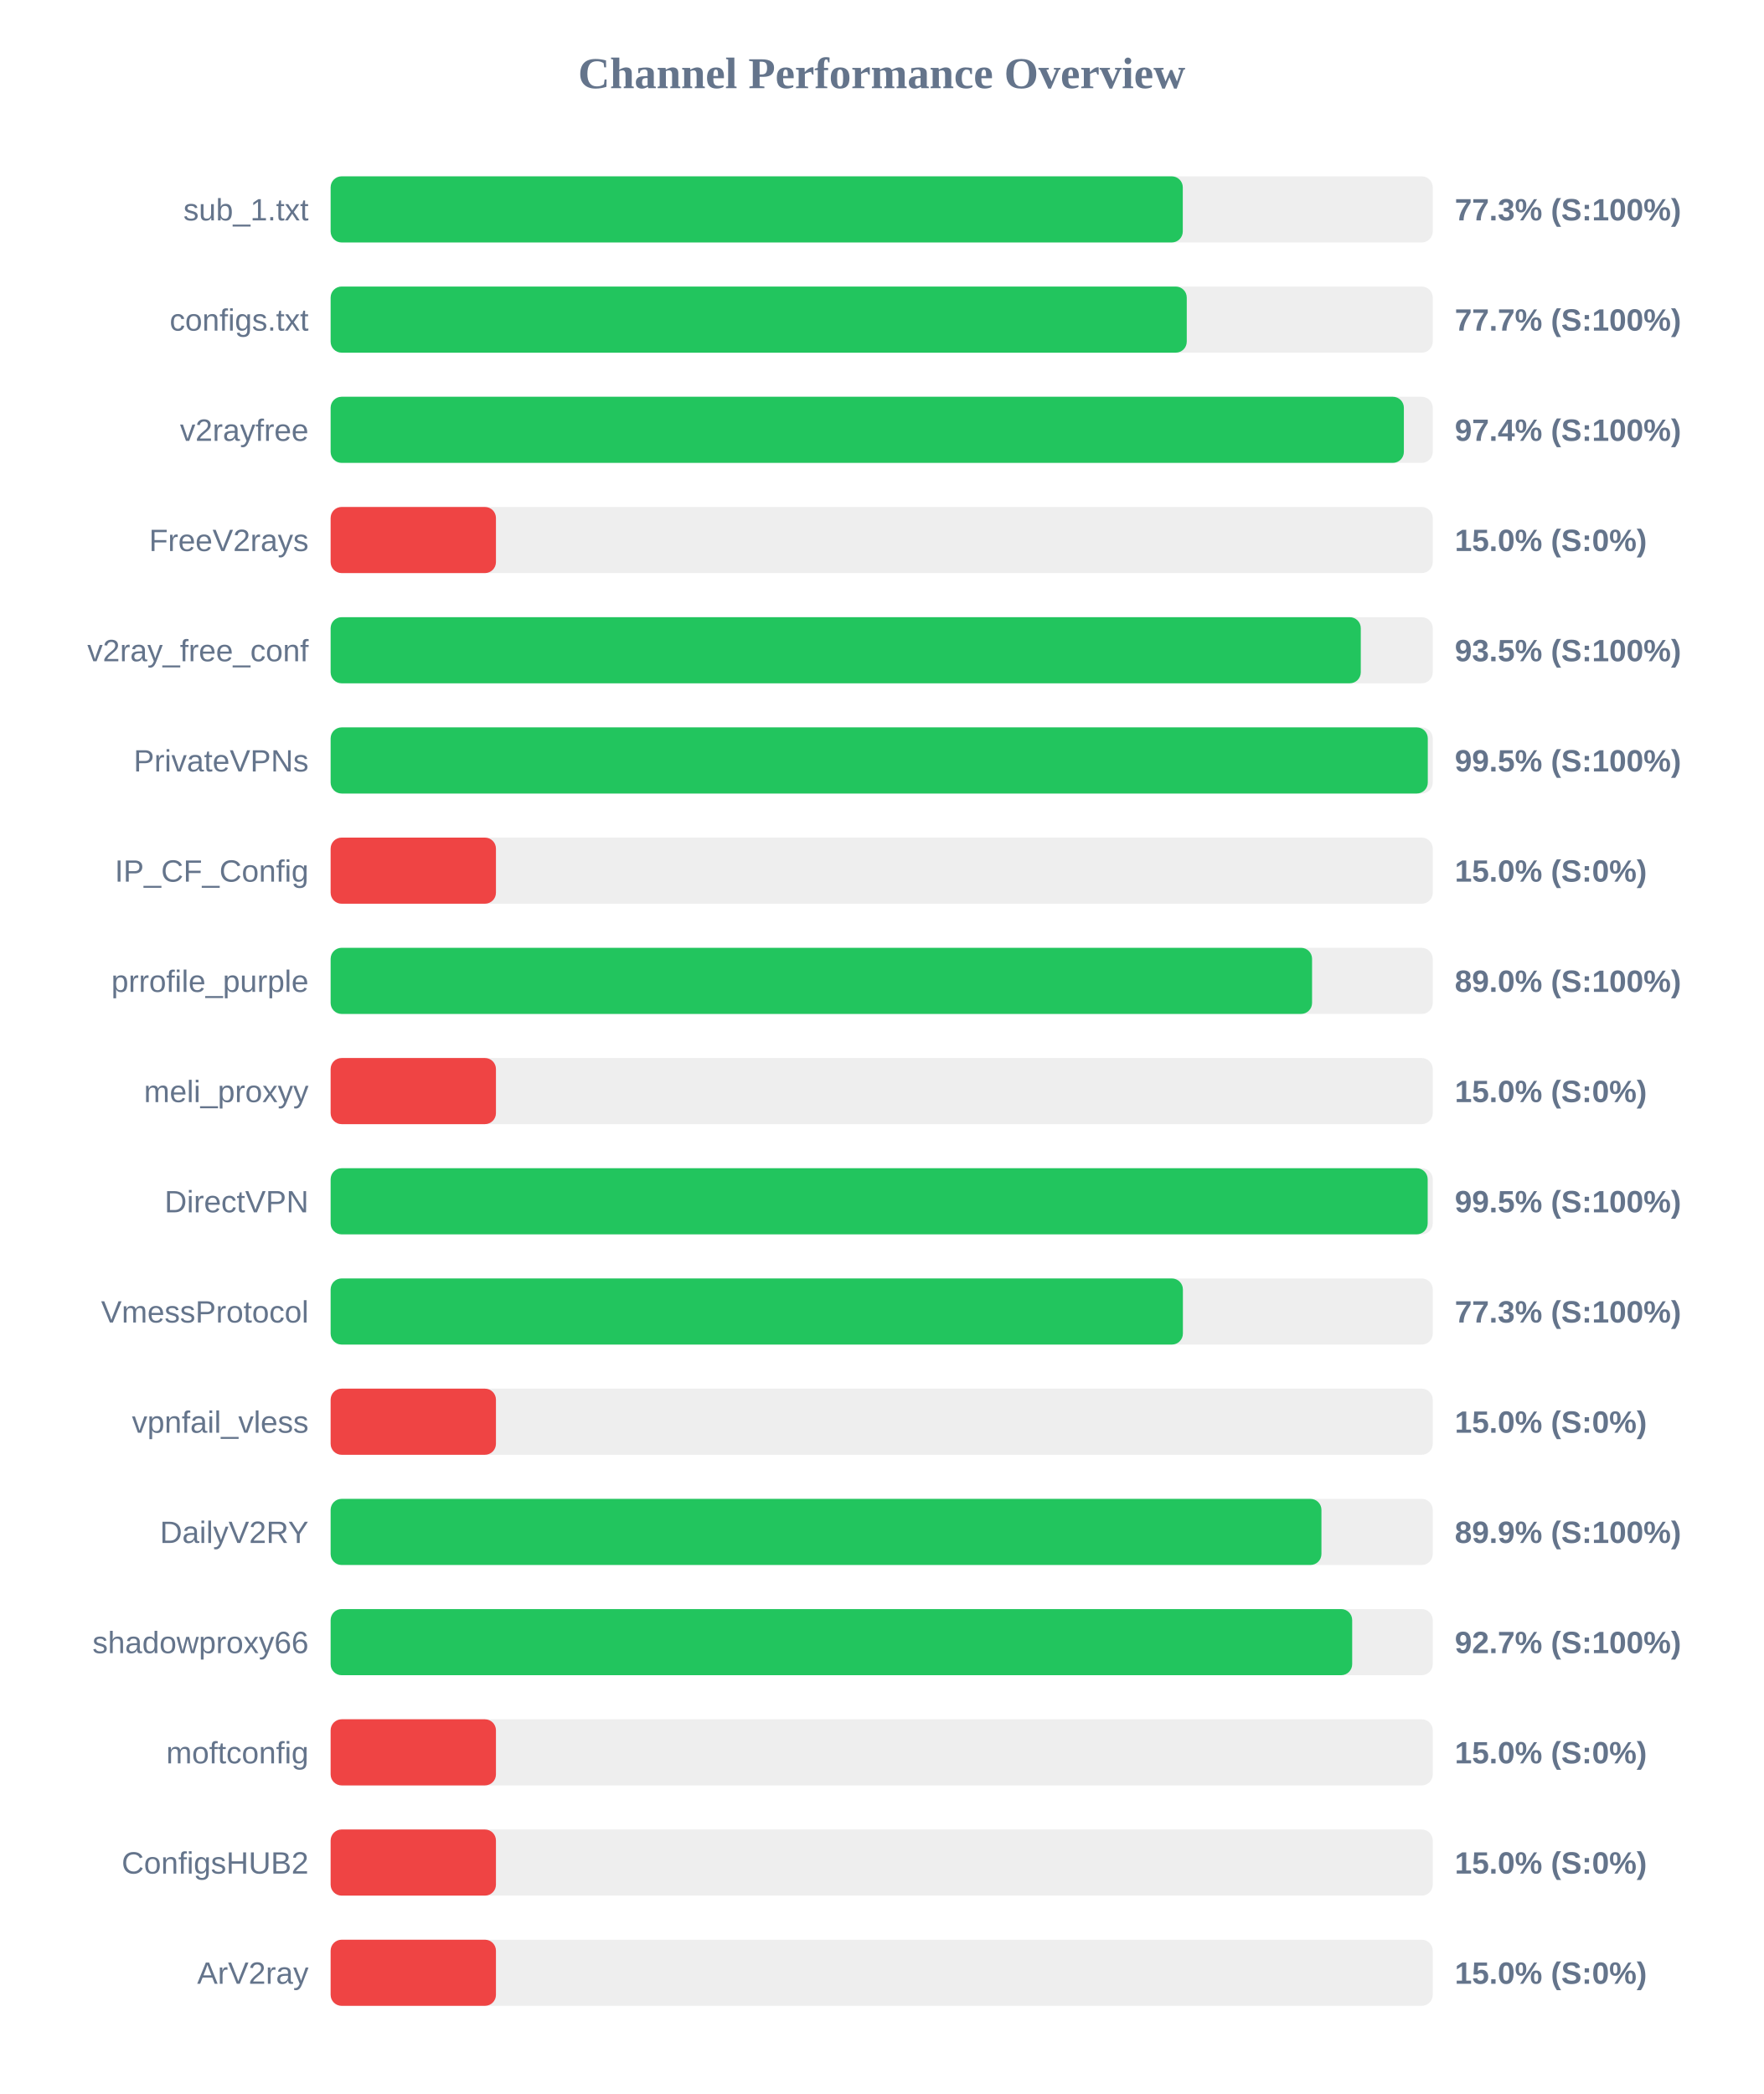
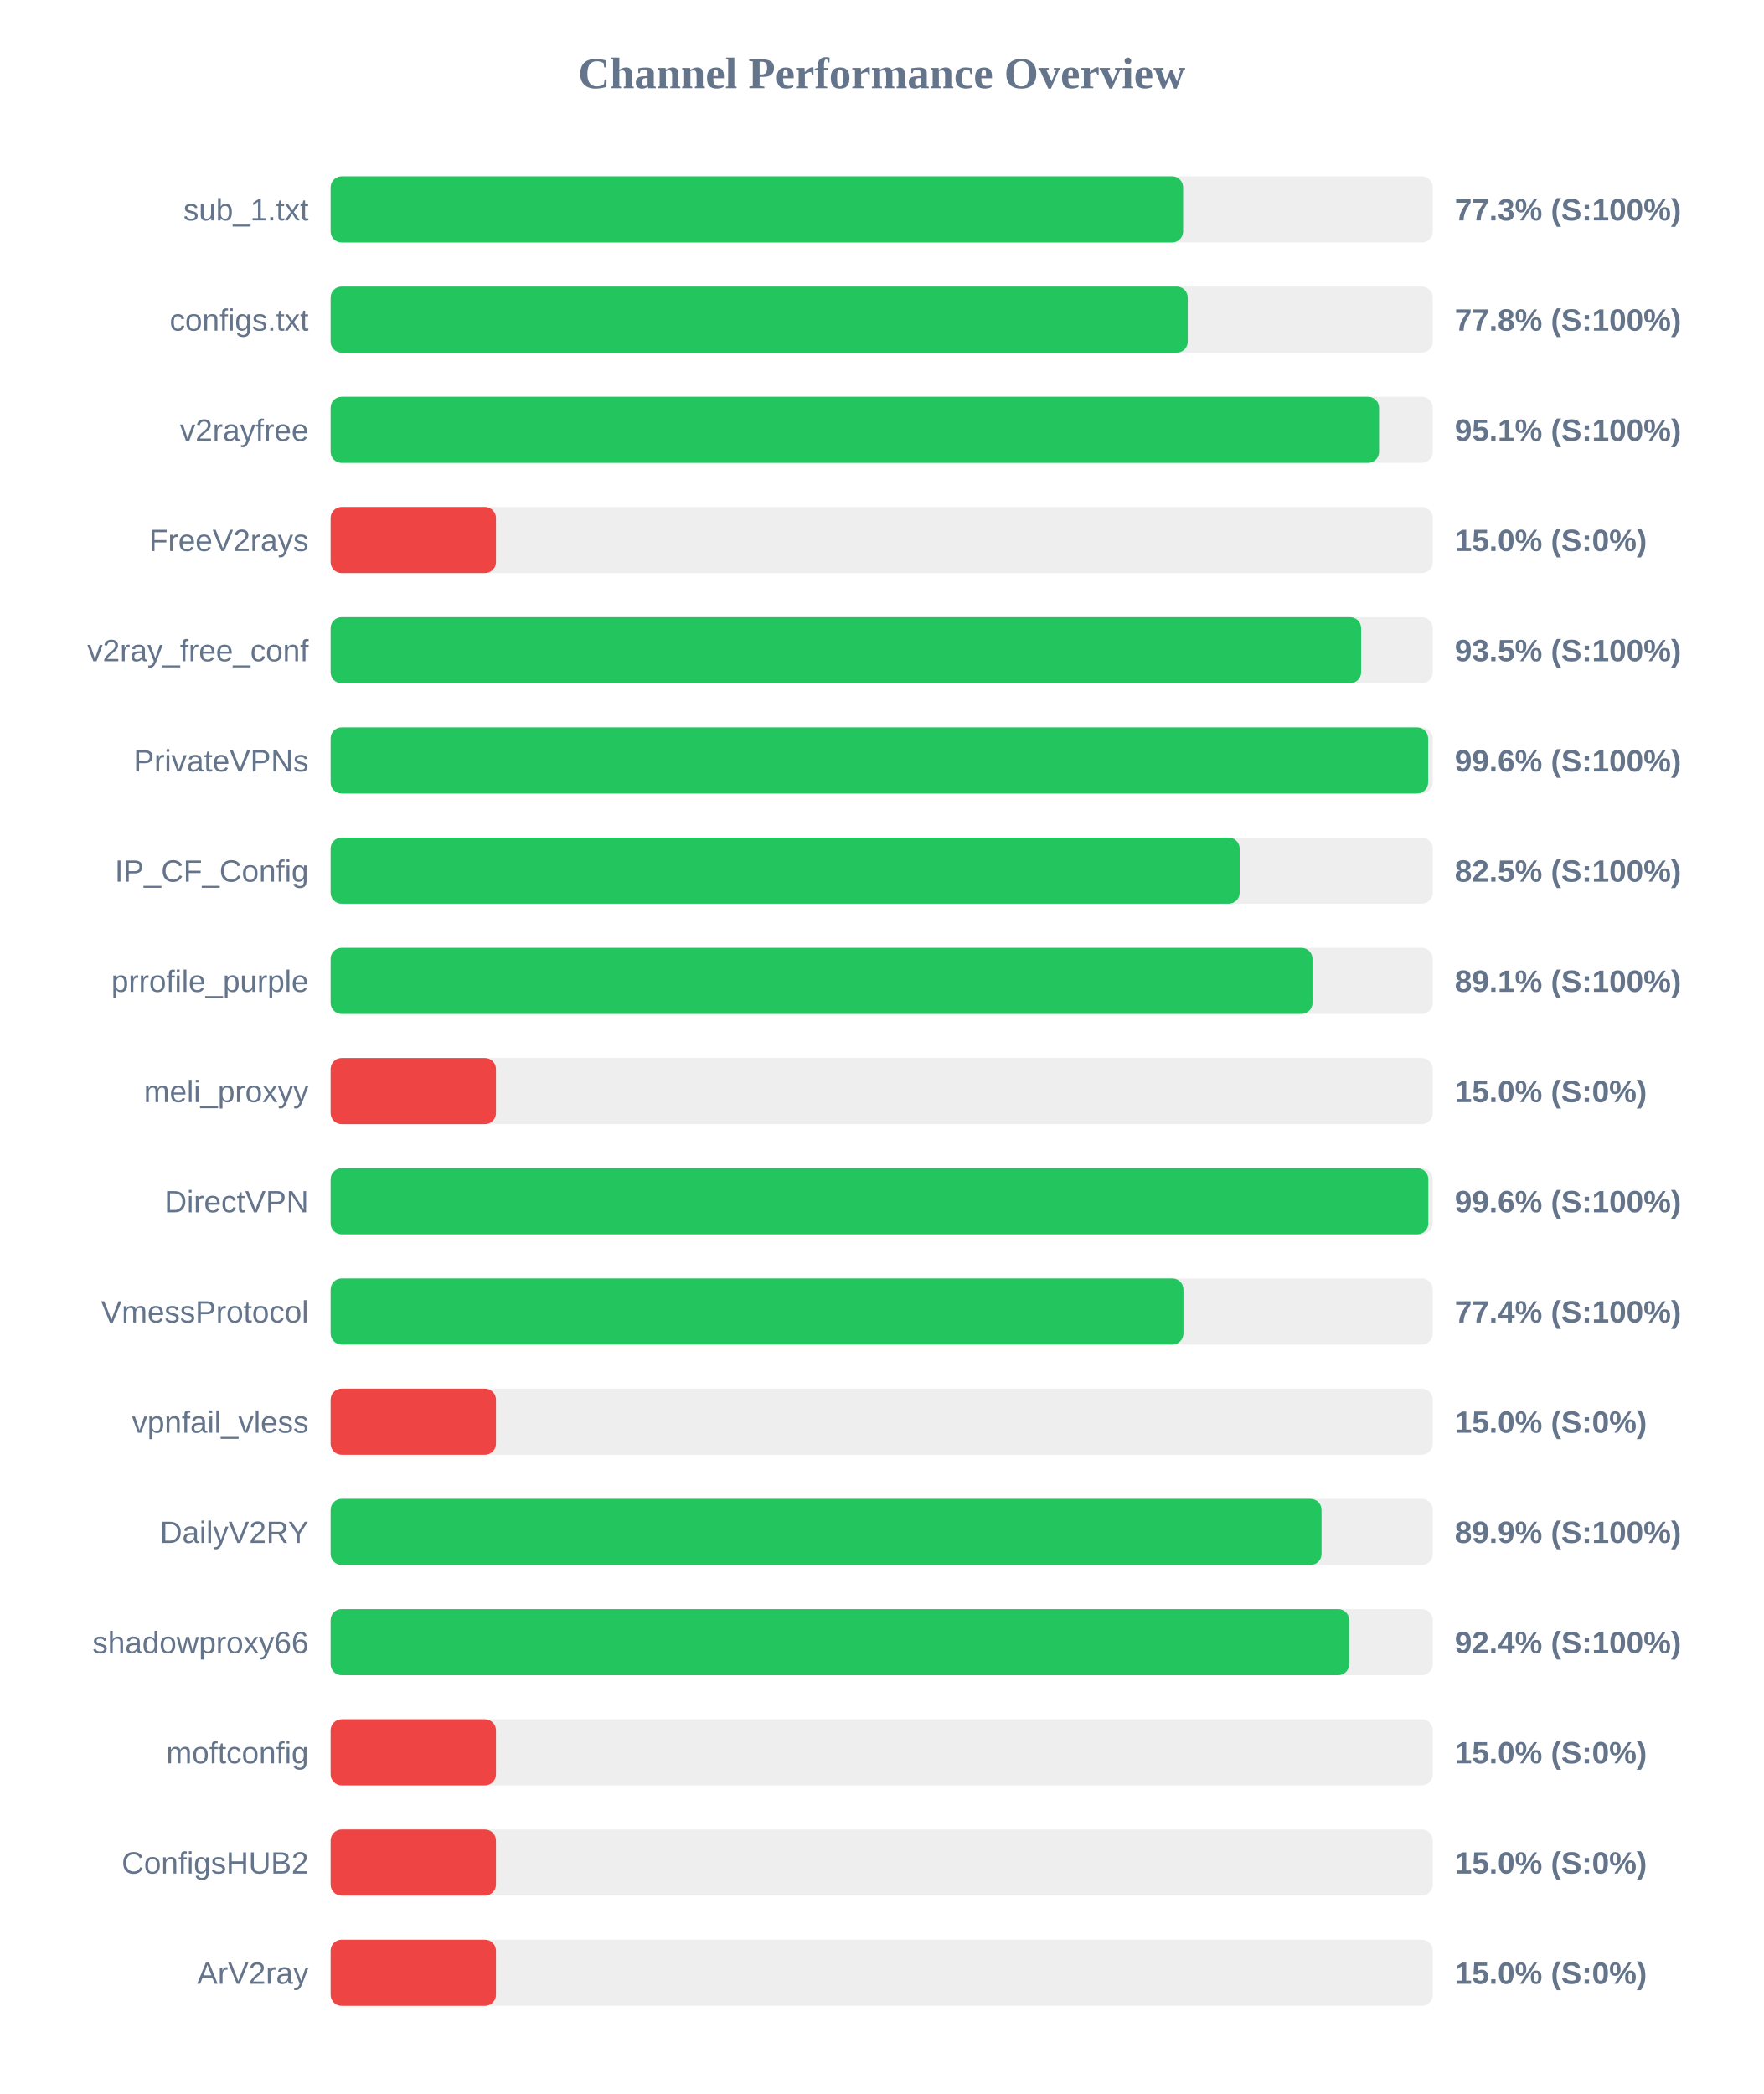
<svg xmlns="http://www.w3.org/2000/svg" width="800" height="950" version="1.1">
  <style>
        .row { font: 14px Arial; fill: #64748b; }
        .score { font: bold 14px Arial; fill: #64748b; }
    </style>
  <text x="400" y="40" text-anchor="middle" font-size="20px" font-weight="bold" fill="#64748b">Channel Performance Overview</text>
  <rect x="150" y="80" width="500" height="30" fill="#eee" rx="5" />
-   <rect x="150" y="80" width="386.6" height="30" fill="#22c55e" rx="5" />
+   <rect x="150" y="80" width="386.75" height="30" fill="#22c55e" rx="5" />
  <text x="140" y="100" text-anchor="end" class="row">sub_1.txt</text>
  <text x="660" y="100" text-anchor="start" class="score">77.3% (S:100%)</text>
  <rect x="150" y="130" width="500" height="30" fill="#eee" rx="5" />
-   <rect x="150" y="130" width="388.4" height="30" fill="#22c55e" rx="5" />
+   <rect x="150" y="130" width="388.85" height="30" fill="#22c55e" rx="5" />
  <text x="140" y="150" text-anchor="end" class="row">configs.txt</text>
-   <text x="660" y="150" text-anchor="start" class="score">77.7% (S:100%)</text>
+   <text x="660" y="150" text-anchor="start" class="score">77.8% (S:100%)</text>
  <rect x="150" y="180" width="500" height="30" fill="#eee" rx="5" />
-   <rect x="150" y="180" width="486.9" height="30" fill="#22c55e" rx="5" />
+   <rect x="150" y="180" width="475.65" height="30" fill="#22c55e" rx="5" />
  <text x="140" y="200" text-anchor="end" class="row">v2rayfree</text>
-   <text x="660" y="200" text-anchor="start" class="score">97.4% (S:100%)</text>
+   <text x="660" y="200" text-anchor="start" class="score">95.1% (S:100%)</text>
  <rect x="150" y="230" width="500" height="30" fill="#eee" rx="5" />
  <rect x="150" y="230" width="75.0" height="30" fill="#ef4444" rx="5" />
  <text x="140" y="250" text-anchor="end" class="row">FreeV2rays</text>
  <text x="660" y="250" text-anchor="start" class="score">15.0% (S:0%)</text>
  <rect x="150" y="280" width="500" height="30" fill="#eee" rx="5" />
-   <rect x="150" y="280" width="467.35" height="30" fill="#22c55e" rx="5" />
+   <rect x="150" y="280" width="467.5" height="30" fill="#22c55e" rx="5" />
  <text x="140" y="300" text-anchor="end" class="row">v2ray_free_conf</text>
  <text x="660" y="300" text-anchor="start" class="score">93.5% (S:100%)</text>
  <rect x="150" y="330" width="500" height="30" fill="#eee" rx="5" />
-   <rect x="150" y="330" width="497.75" height="30" fill="#22c55e" rx="5" />
+   <rect x="150" y="330" width="497.9" height="30" fill="#22c55e" rx="5" />
  <text x="140" y="350" text-anchor="end" class="row">PrivateVPNs</text>
-   <text x="660" y="350" text-anchor="start" class="score">99.5% (S:100%)</text>
+   <text x="660" y="350" text-anchor="start" class="score">99.6% (S:100%)</text>
  <rect x="150" y="380" width="500" height="30" fill="#eee" rx="5" />
-   <rect x="150" y="380" width="75.0" height="30" fill="#ef4444" rx="5" />
+   <rect x="150" y="380" width="412.4" height="30" fill="#22c55e" rx="5" />
  <text x="140" y="400" text-anchor="end" class="row">IP_CF_Config</text>
-   <text x="660" y="400" text-anchor="start" class="score">15.0% (S:0%)</text>
+   <text x="660" y="400" text-anchor="start" class="score">82.5% (S:100%)</text>
  <rect x="150" y="430" width="500" height="30" fill="#eee" rx="5" />
-   <rect x="150" y="430" width="445.25" height="30" fill="#22c55e" rx="5" />
+   <rect x="150" y="430" width="445.45" height="30" fill="#22c55e" rx="5" />
  <text x="140" y="450" text-anchor="end" class="row">prrofile_purple</text>
-   <text x="660" y="450" text-anchor="start" class="score">89.0% (S:100%)</text>
+   <text x="660" y="450" text-anchor="start" class="score">89.1% (S:100%)</text>
  <rect x="150" y="480" width="500" height="30" fill="#eee" rx="5" />
  <rect x="150" y="480" width="75.0" height="30" fill="#ef4444" rx="5" />
  <text x="140" y="500" text-anchor="end" class="row">meli_proxyy</text>
  <text x="660" y="500" text-anchor="start" class="score">15.0% (S:0%)</text>
  <rect x="150" y="530" width="500" height="30" fill="#eee" rx="5" />
-   <rect x="150" y="530" width="497.7" height="30" fill="#22c55e" rx="5" />
+   <rect x="150" y="530" width="498.0" height="30" fill="#22c55e" rx="5" />
  <text x="140" y="550" text-anchor="end" class="row">DirectVPN</text>
-   <text x="660" y="550" text-anchor="start" class="score">99.5% (S:100%)</text>
+   <text x="660" y="550" text-anchor="start" class="score">99.6% (S:100%)</text>
  <rect x="150" y="580" width="500" height="30" fill="#eee" rx="5" />
-   <rect x="150" y="580" width="386.65" height="30" fill="#22c55e" rx="5" />
+   <rect x="150" y="580" width="386.9" height="30" fill="#22c55e" rx="5" />
  <text x="140" y="600" text-anchor="end" class="row">VmessProtocol</text>
-   <text x="660" y="600" text-anchor="start" class="score">77.3% (S:100%)</text>
+   <text x="660" y="600" text-anchor="start" class="score">77.4% (S:100%)</text>
  <rect x="150" y="630" width="500" height="30" fill="#eee" rx="5" />
  <rect x="150" y="630" width="75.0" height="30" fill="#ef4444" rx="5" />
  <text x="140" y="650" text-anchor="end" class="row">vpnfail_vless</text>
  <text x="660" y="650" text-anchor="start" class="score">15.0% (S:0%)</text>
  <rect x="150" y="680" width="500" height="30" fill="#eee" rx="5" />
-   <rect x="150" y="680" width="449.5" height="30" fill="#22c55e" rx="5" />
+   <rect x="150" y="680" width="449.55" height="30" fill="#22c55e" rx="5" />
  <text x="140" y="700" text-anchor="end" class="row">DailyV2RY</text>
  <text x="660" y="700" text-anchor="start" class="score">89.9% (S:100%)</text>
  <rect x="150" y="730" width="500" height="30" fill="#eee" rx="5" />
-   <rect x="150" y="730" width="463.45" height="30" fill="#22c55e" rx="5" />
+   <rect x="150" y="730" width="462.1" height="30" fill="#22c55e" rx="5" />
  <text x="140" y="750" text-anchor="end" class="row">shadowproxy66</text>
-   <text x="660" y="750" text-anchor="start" class="score">92.7% (S:100%)</text>
+   <text x="660" y="750" text-anchor="start" class="score">92.4% (S:100%)</text>
  <rect x="150" y="780" width="500" height="30" fill="#eee" rx="5" />
  <rect x="150" y="780" width="75.0" height="30" fill="#ef4444" rx="5" />
  <text x="140" y="800" text-anchor="end" class="row">moftconfig</text>
  <text x="660" y="800" text-anchor="start" class="score">15.0% (S:0%)</text>
  <rect x="150" y="830" width="500" height="30" fill="#eee" rx="5" />
  <rect x="150" y="830" width="75.0" height="30" fill="#ef4444" rx="5" />
  <text x="140" y="850" text-anchor="end" class="row">ConfigsHUB2</text>
  <text x="660" y="850" text-anchor="start" class="score">15.0% (S:0%)</text>
  <rect x="150" y="880" width="500" height="30" fill="#eee" rx="5" />
  <rect x="150" y="880" width="75.0" height="30" fill="#ef4444" rx="5" />
  <text x="140" y="900" text-anchor="end" class="row">ArV2ray</text>
  <text x="660" y="900" text-anchor="start" class="score">15.0% (S:0%)</text>
</svg>
